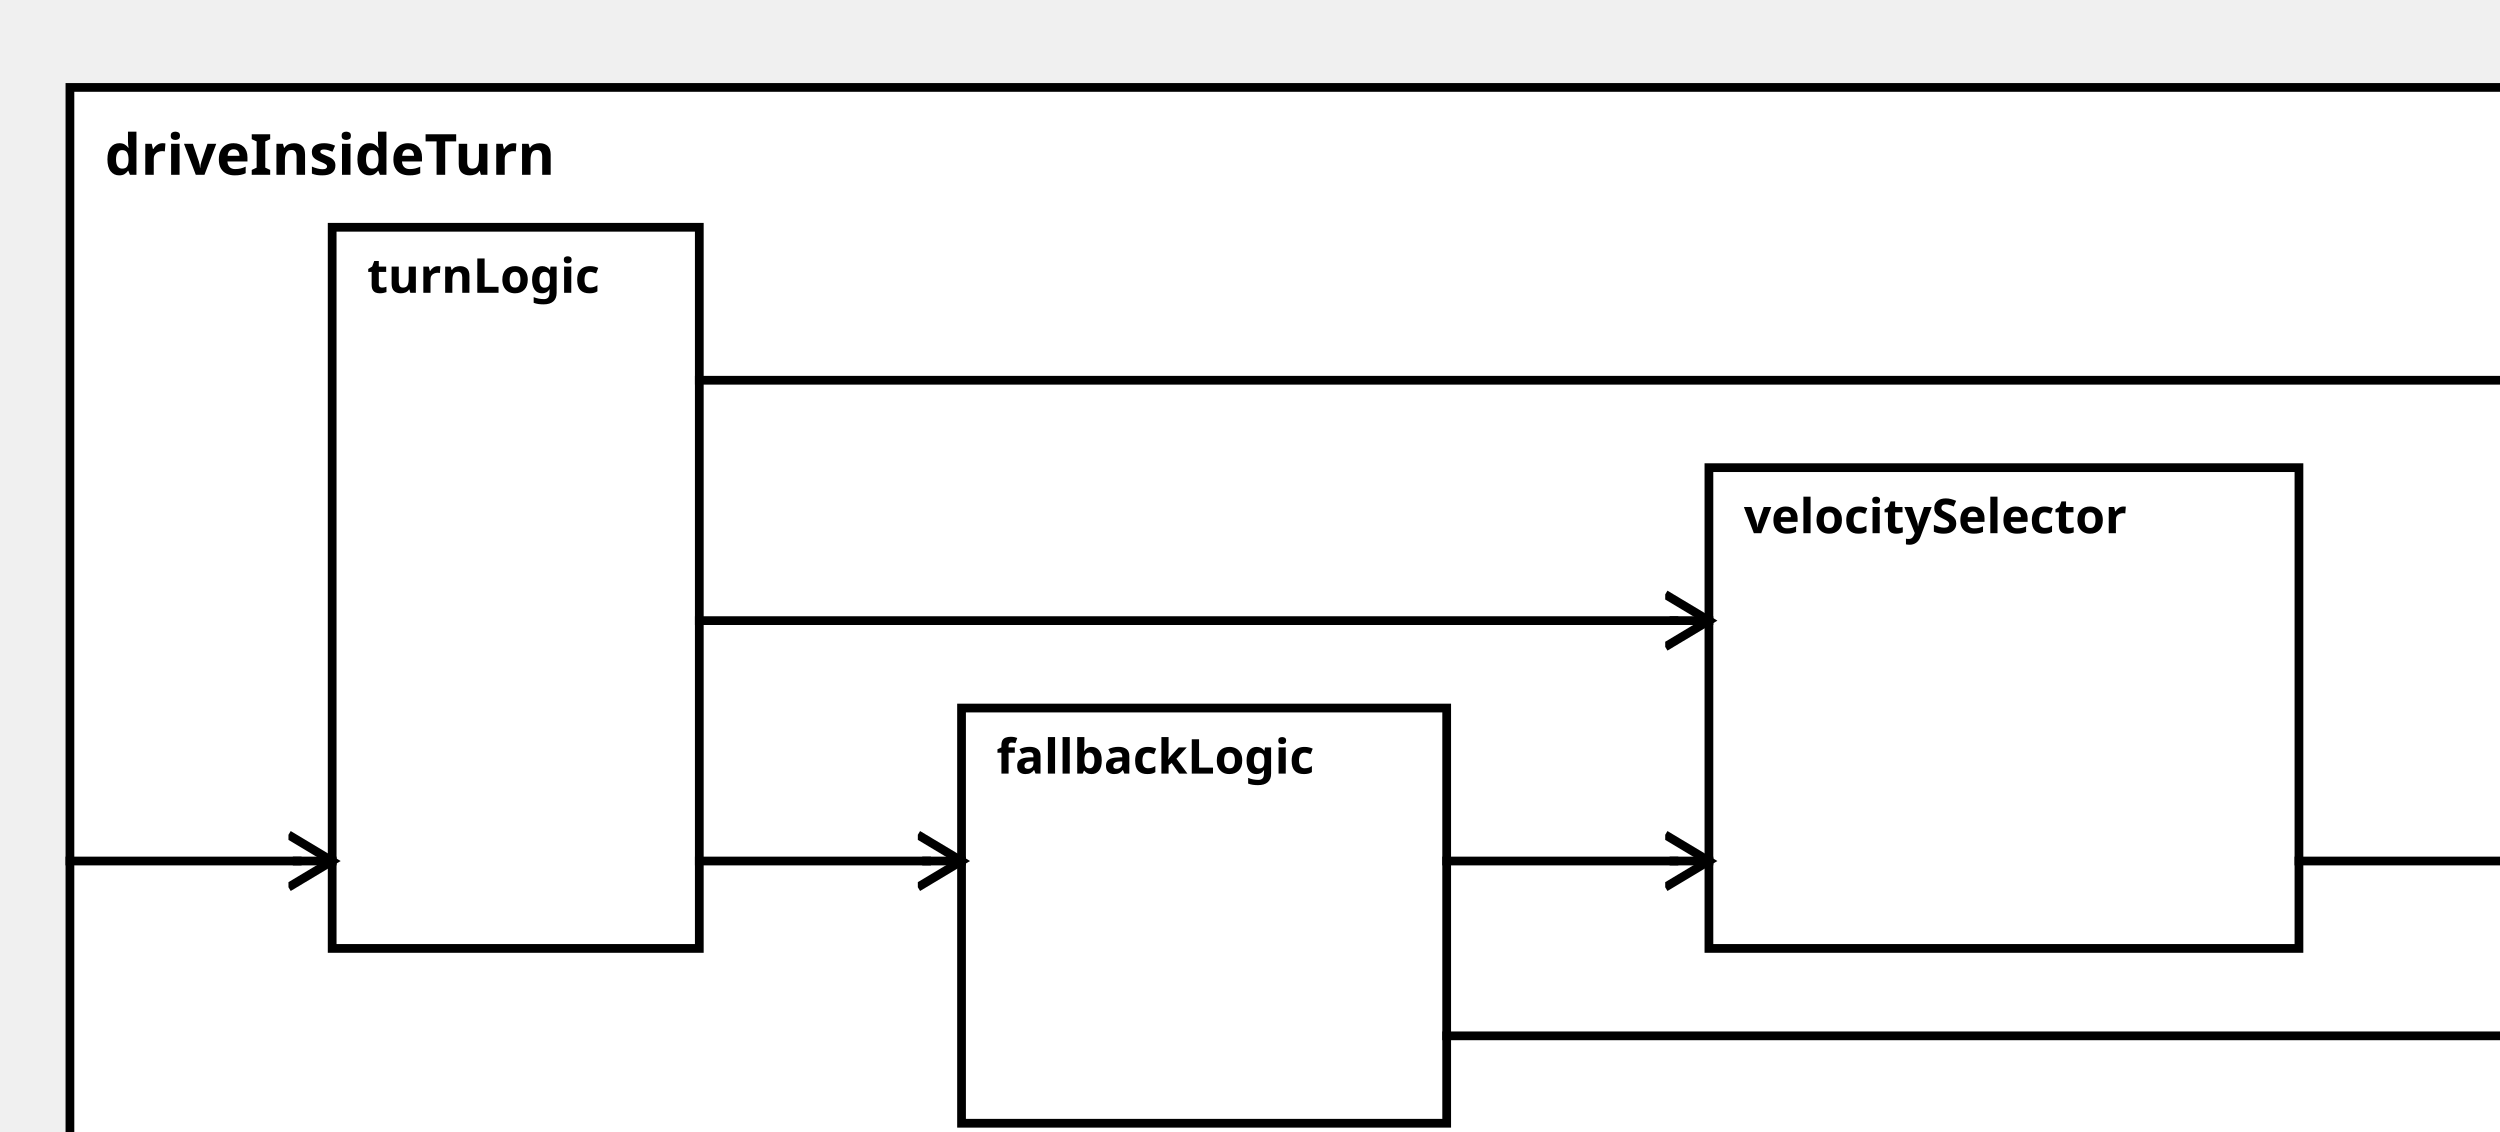
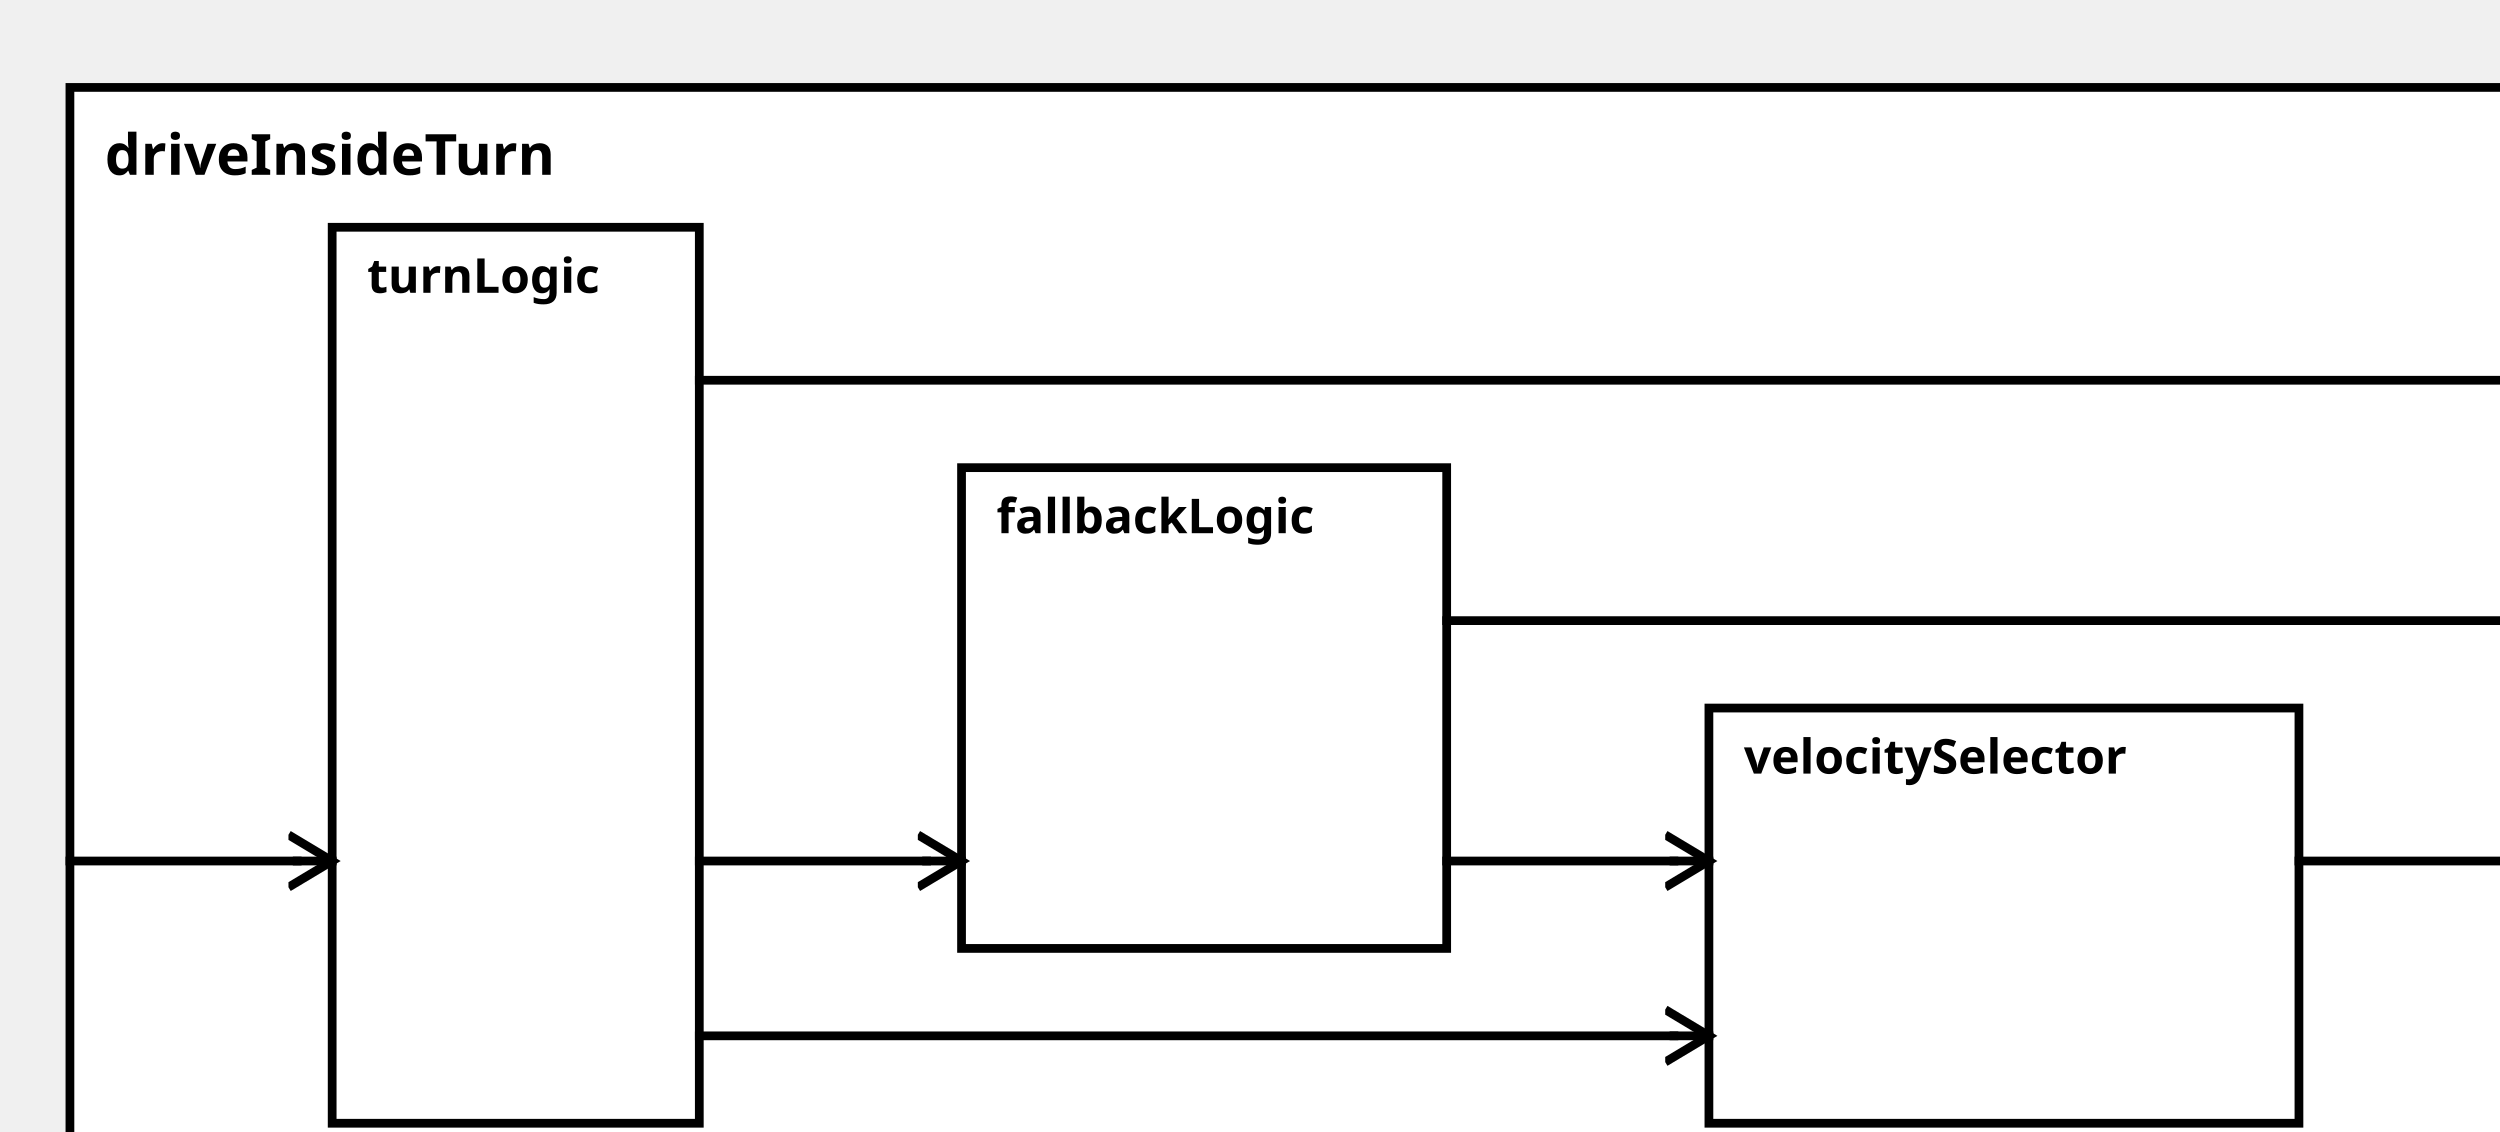
<svg xmlns="http://www.w3.org/2000/svg" width="100%" height="100%" version="1.1">
  <svg version="1.1">
    <g transform="translate(16 20)">
      <rect id="0" width="570" height="257" style="fill:white;stroke:black;stroke-width:2;fill-opacity:1.0;stroke-opacity:1.0" />
      <text x="8" y="20" style="font-weight: bold" font-family="Verdana" font-size="13" fill="black">
            driveInsideTurn
    </text>
    </g>
  </svg>
  <g transform="translate(76 52)">
-     <rect data-name="autopilot.behavior.driveInsideTurn.turnLogic" id="1" width="84" height="165" style="fill:white;stroke:black;stroke-width:2;fill-opacity:1.0;stroke-opacity:1.0" />
+     <rect data-name="autopilot.behavior.driveInsideTurn.turnLogic" id="1" width="84" height="205" style="fill:white;stroke:black;stroke-width:2;fill-opacity:1.0;stroke-opacity:1.0" />
    <text x="8" y="15" alignment-baseline="middle" style="font-weight: bold" font-family="Verdana" font-size="11" fill="black">
    turnLogic
    </text>
  </g>
-   <g transform="translate(220 162)">
-     <rect data-name="autopilot.behavior.driveInsideTurn.fallbackLogic" id="2" width="111" height="95" style="fill:white;stroke:black;stroke-width:2;fill-opacity:1.0;stroke-opacity:1.0" />
+   <g transform="translate(220 107)">
+     <rect data-name="autopilot.behavior.driveInsideTurn.fallbackLogic" id="2" width="111" height="110" style="fill:white;stroke:black;stroke-width:2;fill-opacity:1.0;stroke-opacity:1.0" />
    <text x="8" y="15" alignment-baseline="middle" style="font-weight: bold" font-family="Verdana" font-size="11" fill="black">
    fallbackLogic
    </text>
  </g>
-   <g transform="translate(391 107)">
-     <rect data-name="autopilot.behavior.driveInsideTurn.velocitySelector" id="3" width="135" height="110" style="fill:white;stroke:black;stroke-width:2;fill-opacity:1.0;stroke-opacity:1.0" />
+   <g transform="translate(391 162)">
+     <rect data-name="autopilot.behavior.driveInsideTurn.velocitySelector" id="3" width="135" height="95" style="fill:white;stroke:black;stroke-width:2;fill-opacity:1.0;stroke-opacity:1.0" />
    <text x="8" y="15" alignment-baseline="middle" style="font-weight: bold" font-family="Verdana" font-size="11" fill="black">
    velocitySelector
    </text>
  </g>
  <defs>
    <marker id="0,0,0" markerWidth="13" markerHeight="13" refX="5" refY="5" orient="auto">
      <polyline points="0,2 5,5 0,8" style="fill:none; stroke:rgb(0,0,0);                     stroke-width:1" />
    </marker>
  </defs>
-   <line stroke-linecap="square" x1="331" y1="237" x2="578" y2="237" style="stroke:rgb(0, 0,0);             stroke-width:2; " />
-   <line stroke-linecap="square" x1="578" y1="237" x2="586" y2="237" style="stroke:rgb(0, 0,0);             stroke-width:2;                 marker-end: url(#0,0,0)             " />
+   <line stroke-linecap="square" x1="331" y1="142" x2="578" y2="142" style="stroke:rgb(0, 0,0);             stroke-width:2; " />
+   <line stroke-linecap="square" x1="578" y1="142" x2="586" y2="142" style="stroke:rgb(0, 0,0);             stroke-width:2;                 marker-end: url(#0,0,0)             " />
  <line stroke-linecap="square" x1="526" y1="197" x2="578" y2="197" style="stroke:rgb(0, 0,0);             stroke-width:2; " />
  <line stroke-linecap="square" x1="578" y1="197" x2="586" y2="197" style="stroke:rgb(0, 0,0);             stroke-width:2;                 marker-end: url(#0,0,0)             " />
  <line stroke-linecap="square" x1="160" y1="87" x2="578" y2="87" style="stroke:rgb(0, 0,0);             stroke-width:2; " />
  <line stroke-linecap="square" x1="578" y1="87" x2="586" y2="87" style="stroke:rgb(0, 0,0);             stroke-width:2;                 marker-end: url(#0,0,0)             " />
  <line stroke-linecap="square" x1="16" y1="197" x2="68" y2="197" style="stroke:rgb(0, 0,0);             stroke-width:2; " />
  <line stroke-linecap="square" x1="68" y1="197" x2="76" y2="197" style="stroke:rgb(0, 0,0);             stroke-width:2;                 marker-end: url(#0,0,0)             " />
  <line stroke-linecap="square" x1="160" y1="197" x2="212" y2="197" style="stroke:rgb(0, 0,0);             stroke-width:2; " />
  <line stroke-linecap="square" x1="212" y1="197" x2="220" y2="197" style="stroke:rgb(0, 0,0);             stroke-width:2;                 marker-end: url(#0,0,0)             " />
-   <line stroke-linecap="square" x1="160" y1="142" x2="383" y2="142" style="stroke:rgb(0, 0,0);             stroke-width:2; " />
-   <line stroke-linecap="square" x1="383" y1="142" x2="391" y2="142" style="stroke:rgb(0, 0,0);             stroke-width:2;                 marker-end: url(#0,0,0)             " />
+   <line stroke-linecap="square" x1="160" y1="237" x2="383" y2="237" style="stroke:rgb(0, 0,0);             stroke-width:2; " />
+   <line stroke-linecap="square" x1="383" y1="237" x2="391" y2="237" style="stroke:rgb(0, 0,0);             stroke-width:2;                 marker-end: url(#0,0,0)             " />
  <line stroke-linecap="square" x1="331" y1="197" x2="383" y2="197" style="stroke:rgb(0, 0,0);             stroke-width:2; " />
  <line stroke-linecap="square" x1="383" y1="197" x2="391" y2="197" style="stroke:rgb(0, 0,0);             stroke-width:2;                 marker-end: url(#0,0,0)             " />
</svg>
